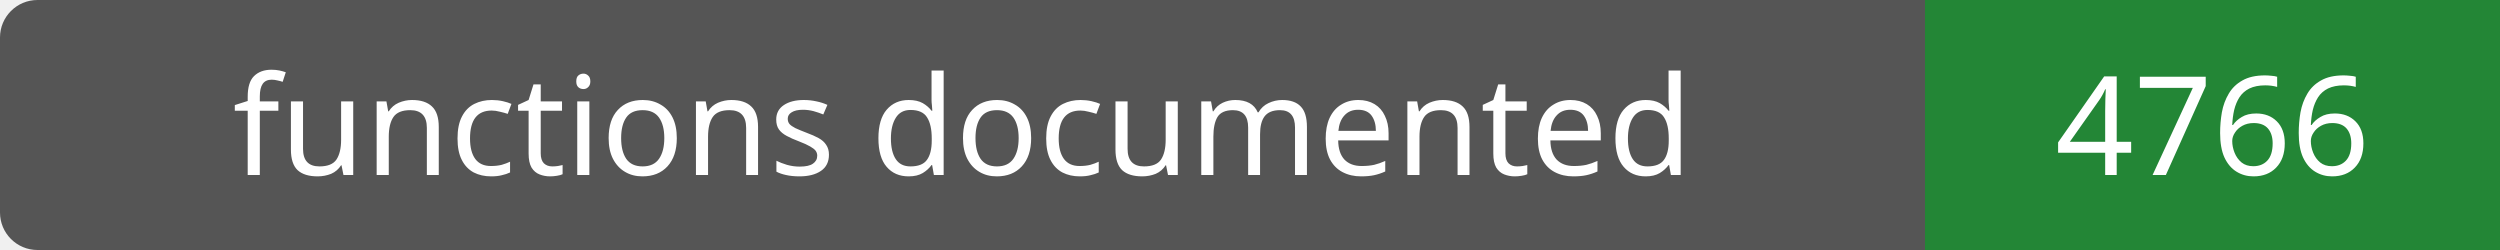
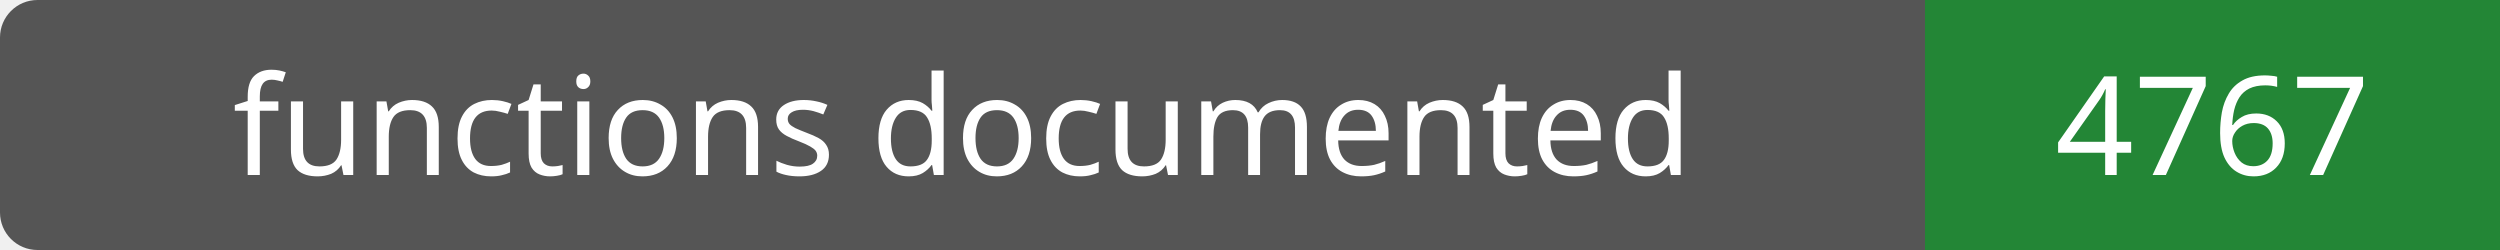
- <svg xmlns="http://www.w3.org/2000/svg" width="200" height="20" role="img" aria-label="functions documented: 4766">
+ <svg xmlns="http://www.w3.org/2000/svg" width="200" height="20" role="img" aria-label="functions documented: 4767">
  <rect width="200" height="20" rx="3" fill="#555" />
  <path fill="#238636" d="M154 0h46v20H154z" />
  <g fill="#fff" text-anchor="middle" font-family="Verdana,sans-serif" font-size="11">
    <text x="77.0" y="14">functions documented</text>
-     <text x="177.0" y="14">4766</text>
+     <text x="177.0" y="14">4767</text>
  </g>
</svg>
